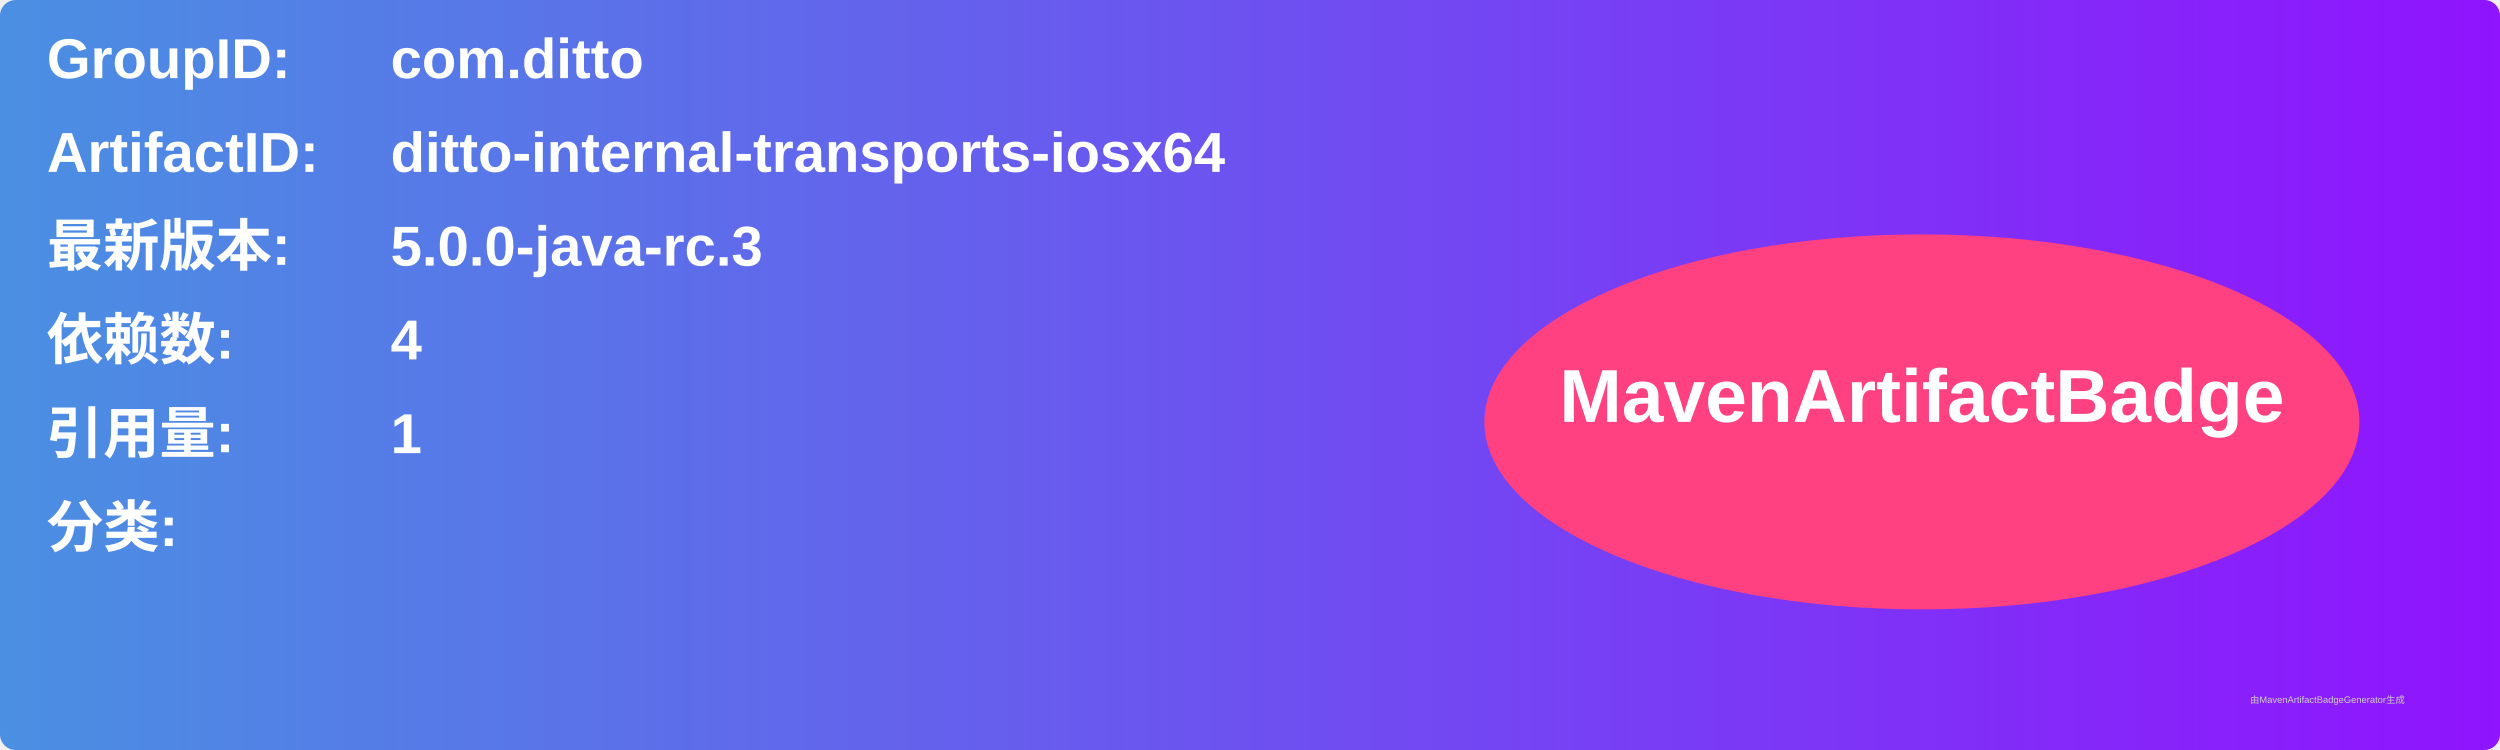
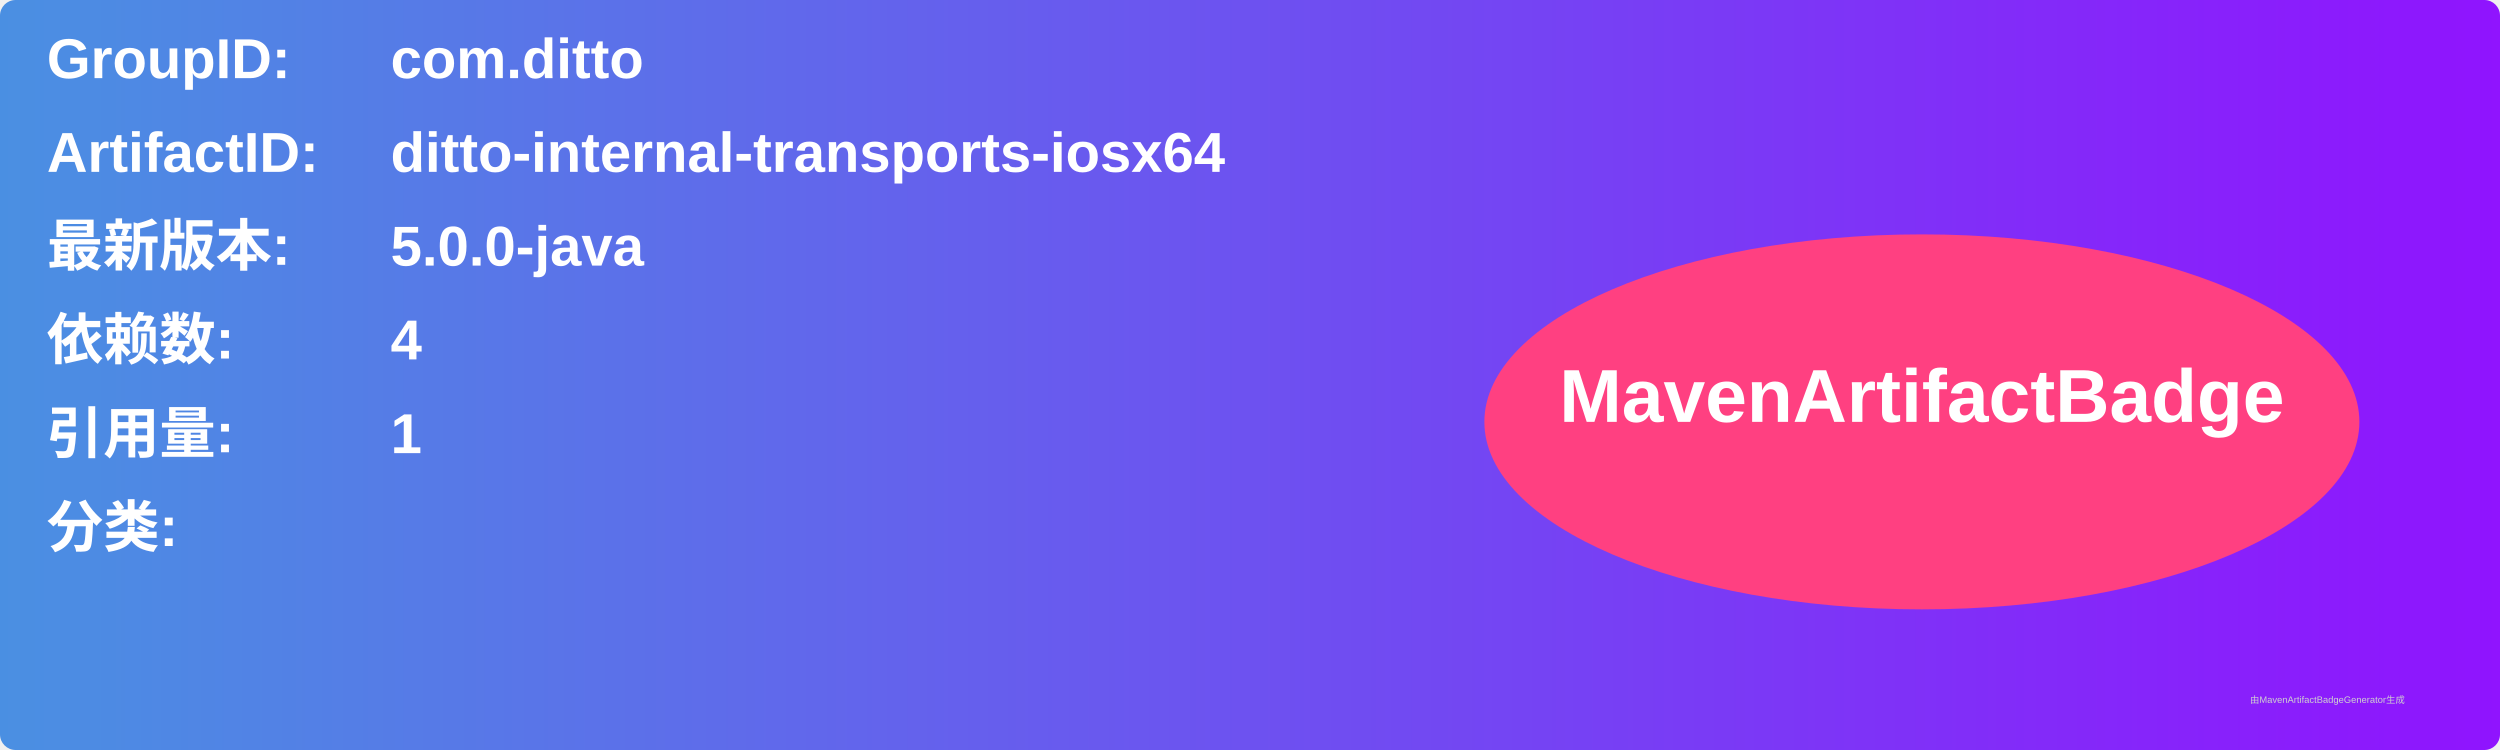
<svg xmlns="http://www.w3.org/2000/svg" width="800" height="240" viewBox="0 0 800 240">
  <linearGradient id="grad" x1="0%" y1="0%" x2="100%" y2="0%">
    <stop offset="0%" stop-color="#4a90e2" />
    <stop offset="100%" stop-color="#9013fe" />
  </linearGradient>
  <rect width="100%" height="100%" rx="5" ry="5" fill="url(#grad)" />
  <g transform="translate(15, 15)">
    <text x="0" y="10" font-family="Arial" font-size="18" fill="white" font-weight="bold" width="260">GroupID:</text>
    <text x="110" y="10" font-family="Arial" font-size="18" fill="white" font-weight="bold" width="460">com.ditto</text>
    <text x="0" y="40" font-family="Arial" font-size="18" fill="white" font-weight="bold" width="260">ArtifactID:</text>
    <text x="110" y="40" font-family="Arial" font-size="18" fill="white" font-weight="bold" width="460">ditto-internal-transports-iosx64</text>
    <text x="0" y="70" font-family="Arial" font-size="18" fill="white" font-weight="bold">最新版本:</text>
    <text x="110" y="70" font-family="Arial" font-size="18" fill="white" font-weight="bold">
-       <tspan font-weight="bold">5.0.0-java-rc.3</tspan>
+       <tspan font-weight="bold">5.0.0-java</tspan>
    </text>
    <text x="0" y="100" font-family="Arial" font-size="18" fill="white" font-weight="bold">依赖数: </text>
    <text x="110" y="100" font-family="Arial" font-size="18" fill="white">
      <tspan font-weight="bold">4</tspan>
    </text>
    <text x="0" y="130" font-family="Arial" font-size="18" fill="white" font-weight="bold">引用量: </text>
    <text x="110" y="130" font-family="Arial" font-size="18" fill="white">
      <tspan font-weight="bold">1</tspan>
    </text>
    <text x="0" y="160" font-family="Arial" font-size="18" fill="white" font-weight="bold">分类:</text>
    <text x="10" y="190" font-family="Arial" font-size="10" fill="white">
      <tspan font-weight="bold" />
    </text>
    <ellipse cx="600" cy="120" rx="140" ry="60" fill="#ff4081" />
    <text x="600" y="120" text-anchor="middle" font-family="Arial" font-size="24" fill="white" font-weight="bold">MavenArtifactBadge</text>
  </g>
  <text x="720" y="225" font-family="Arial" font-size="3" fill="#d0d0d0">由MavenArtifactBadgeGenerator生成</text>
</svg>
